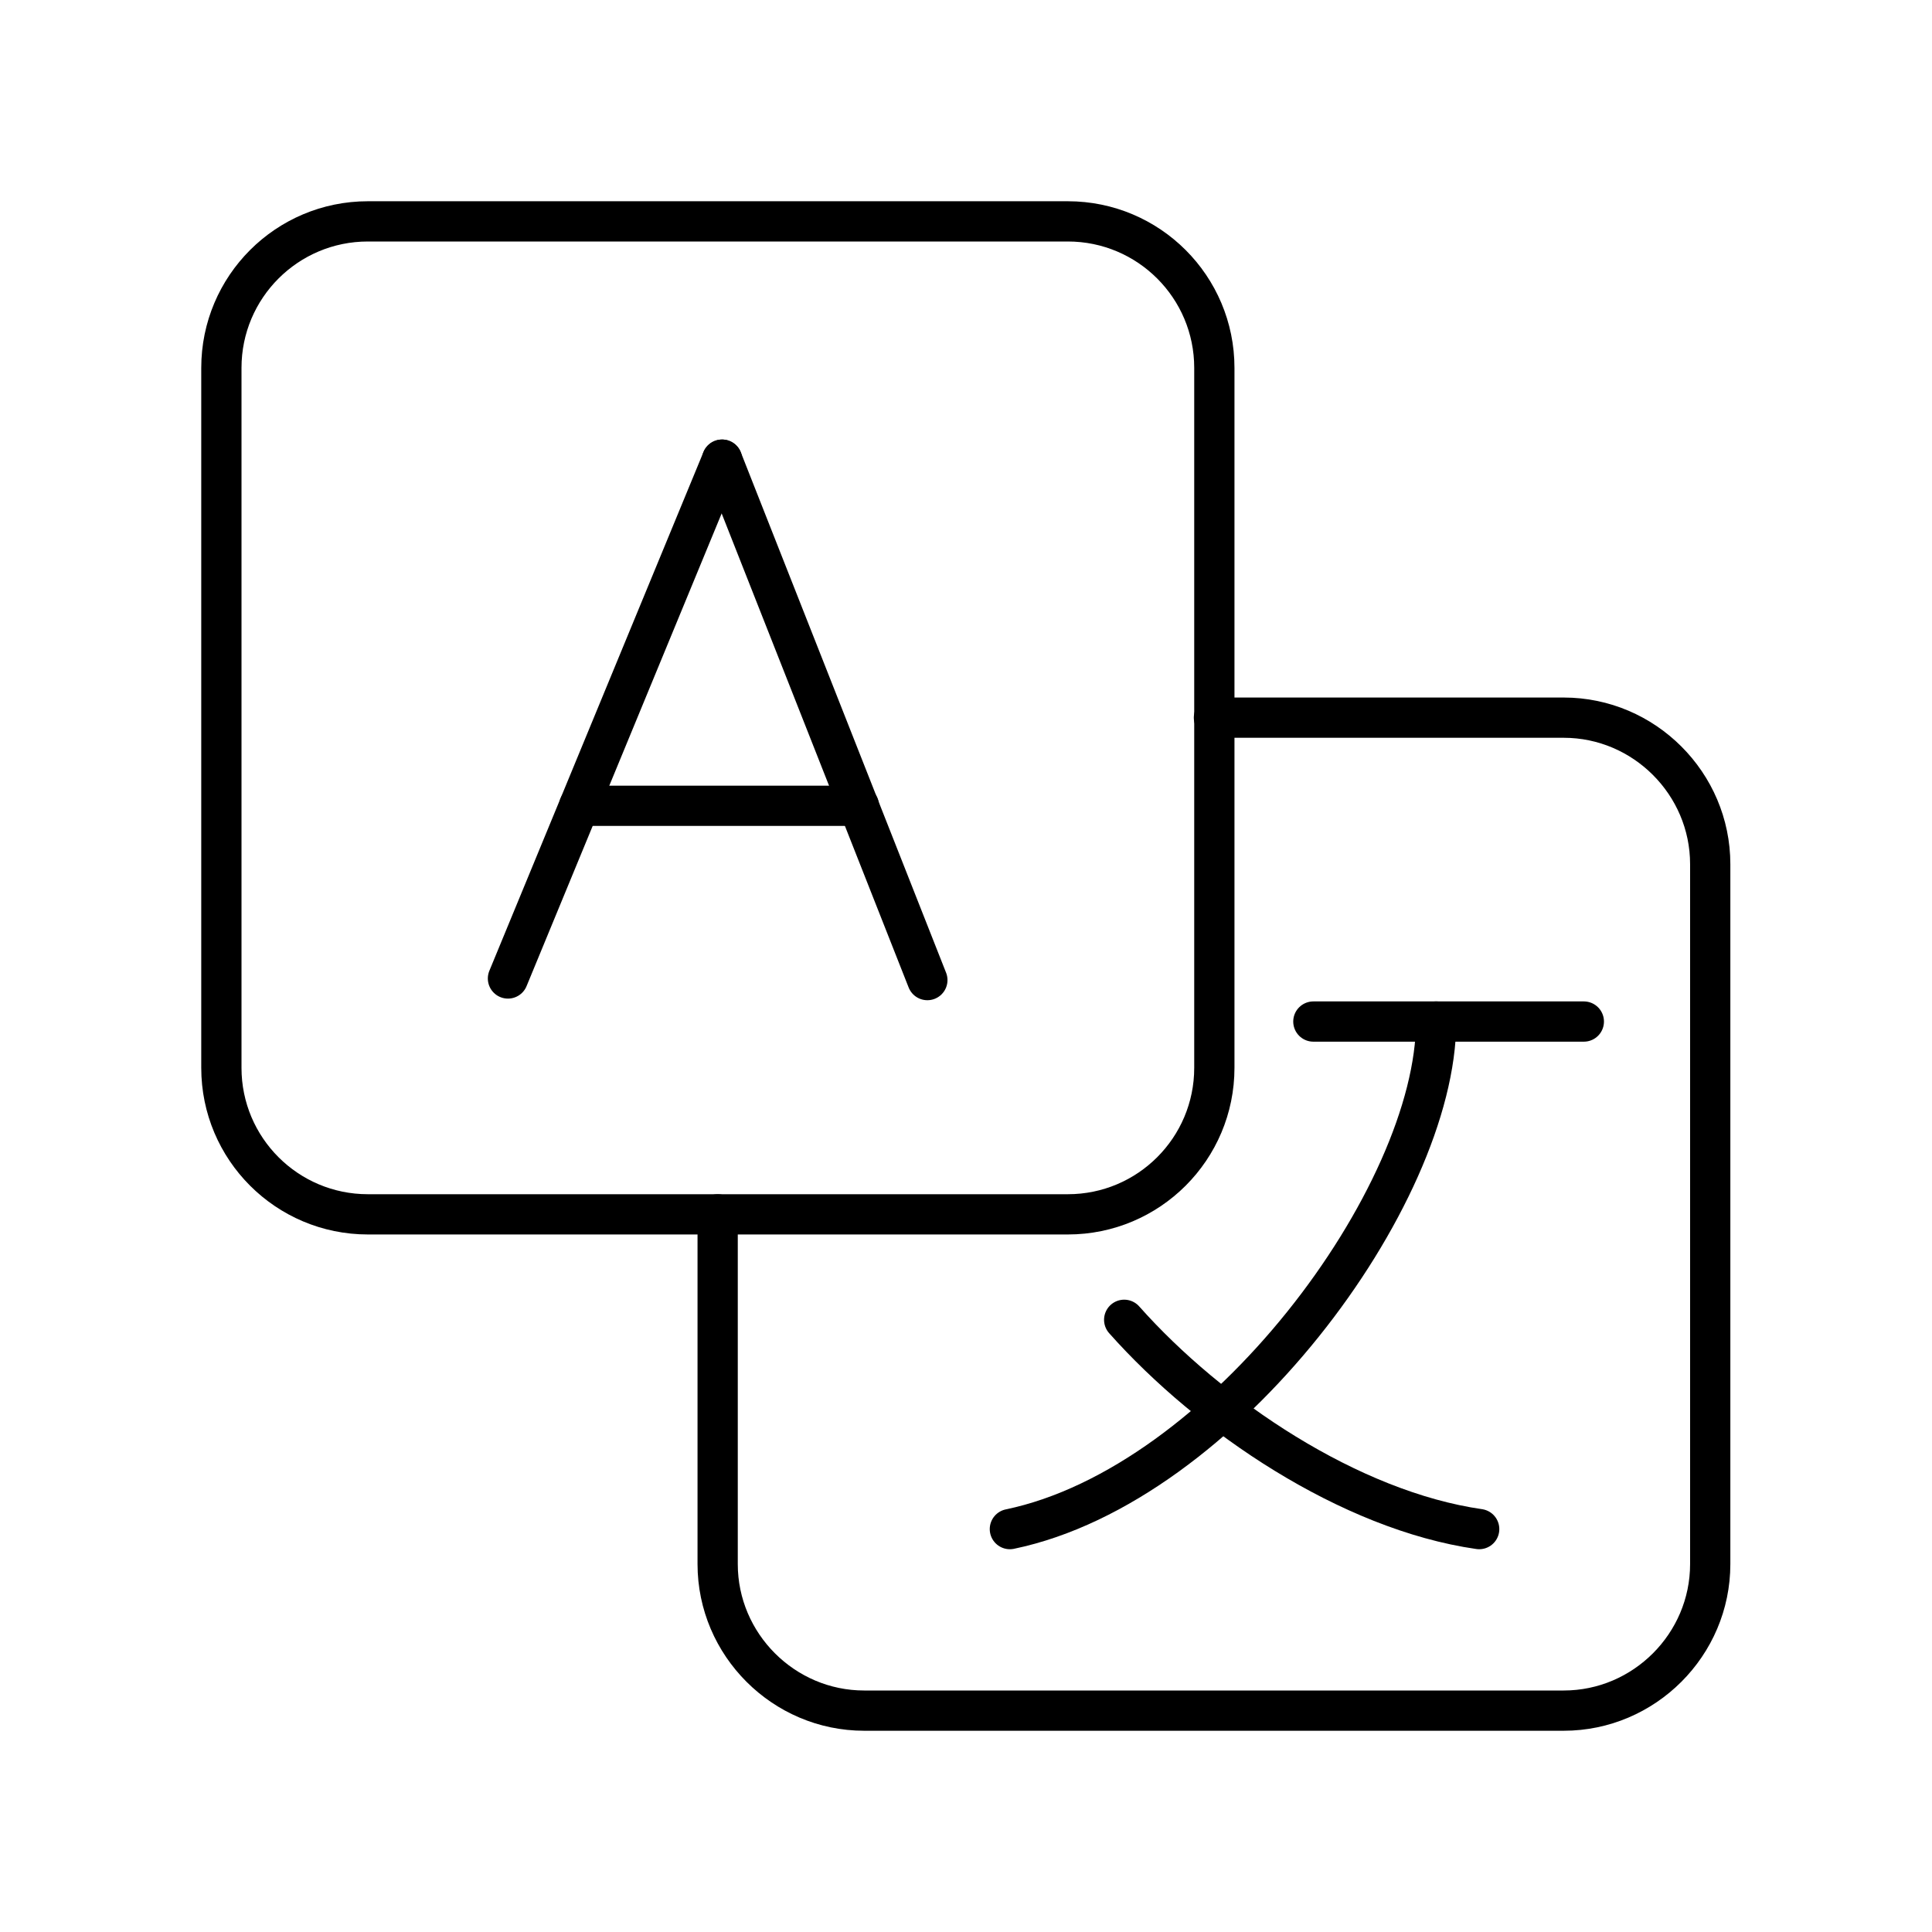
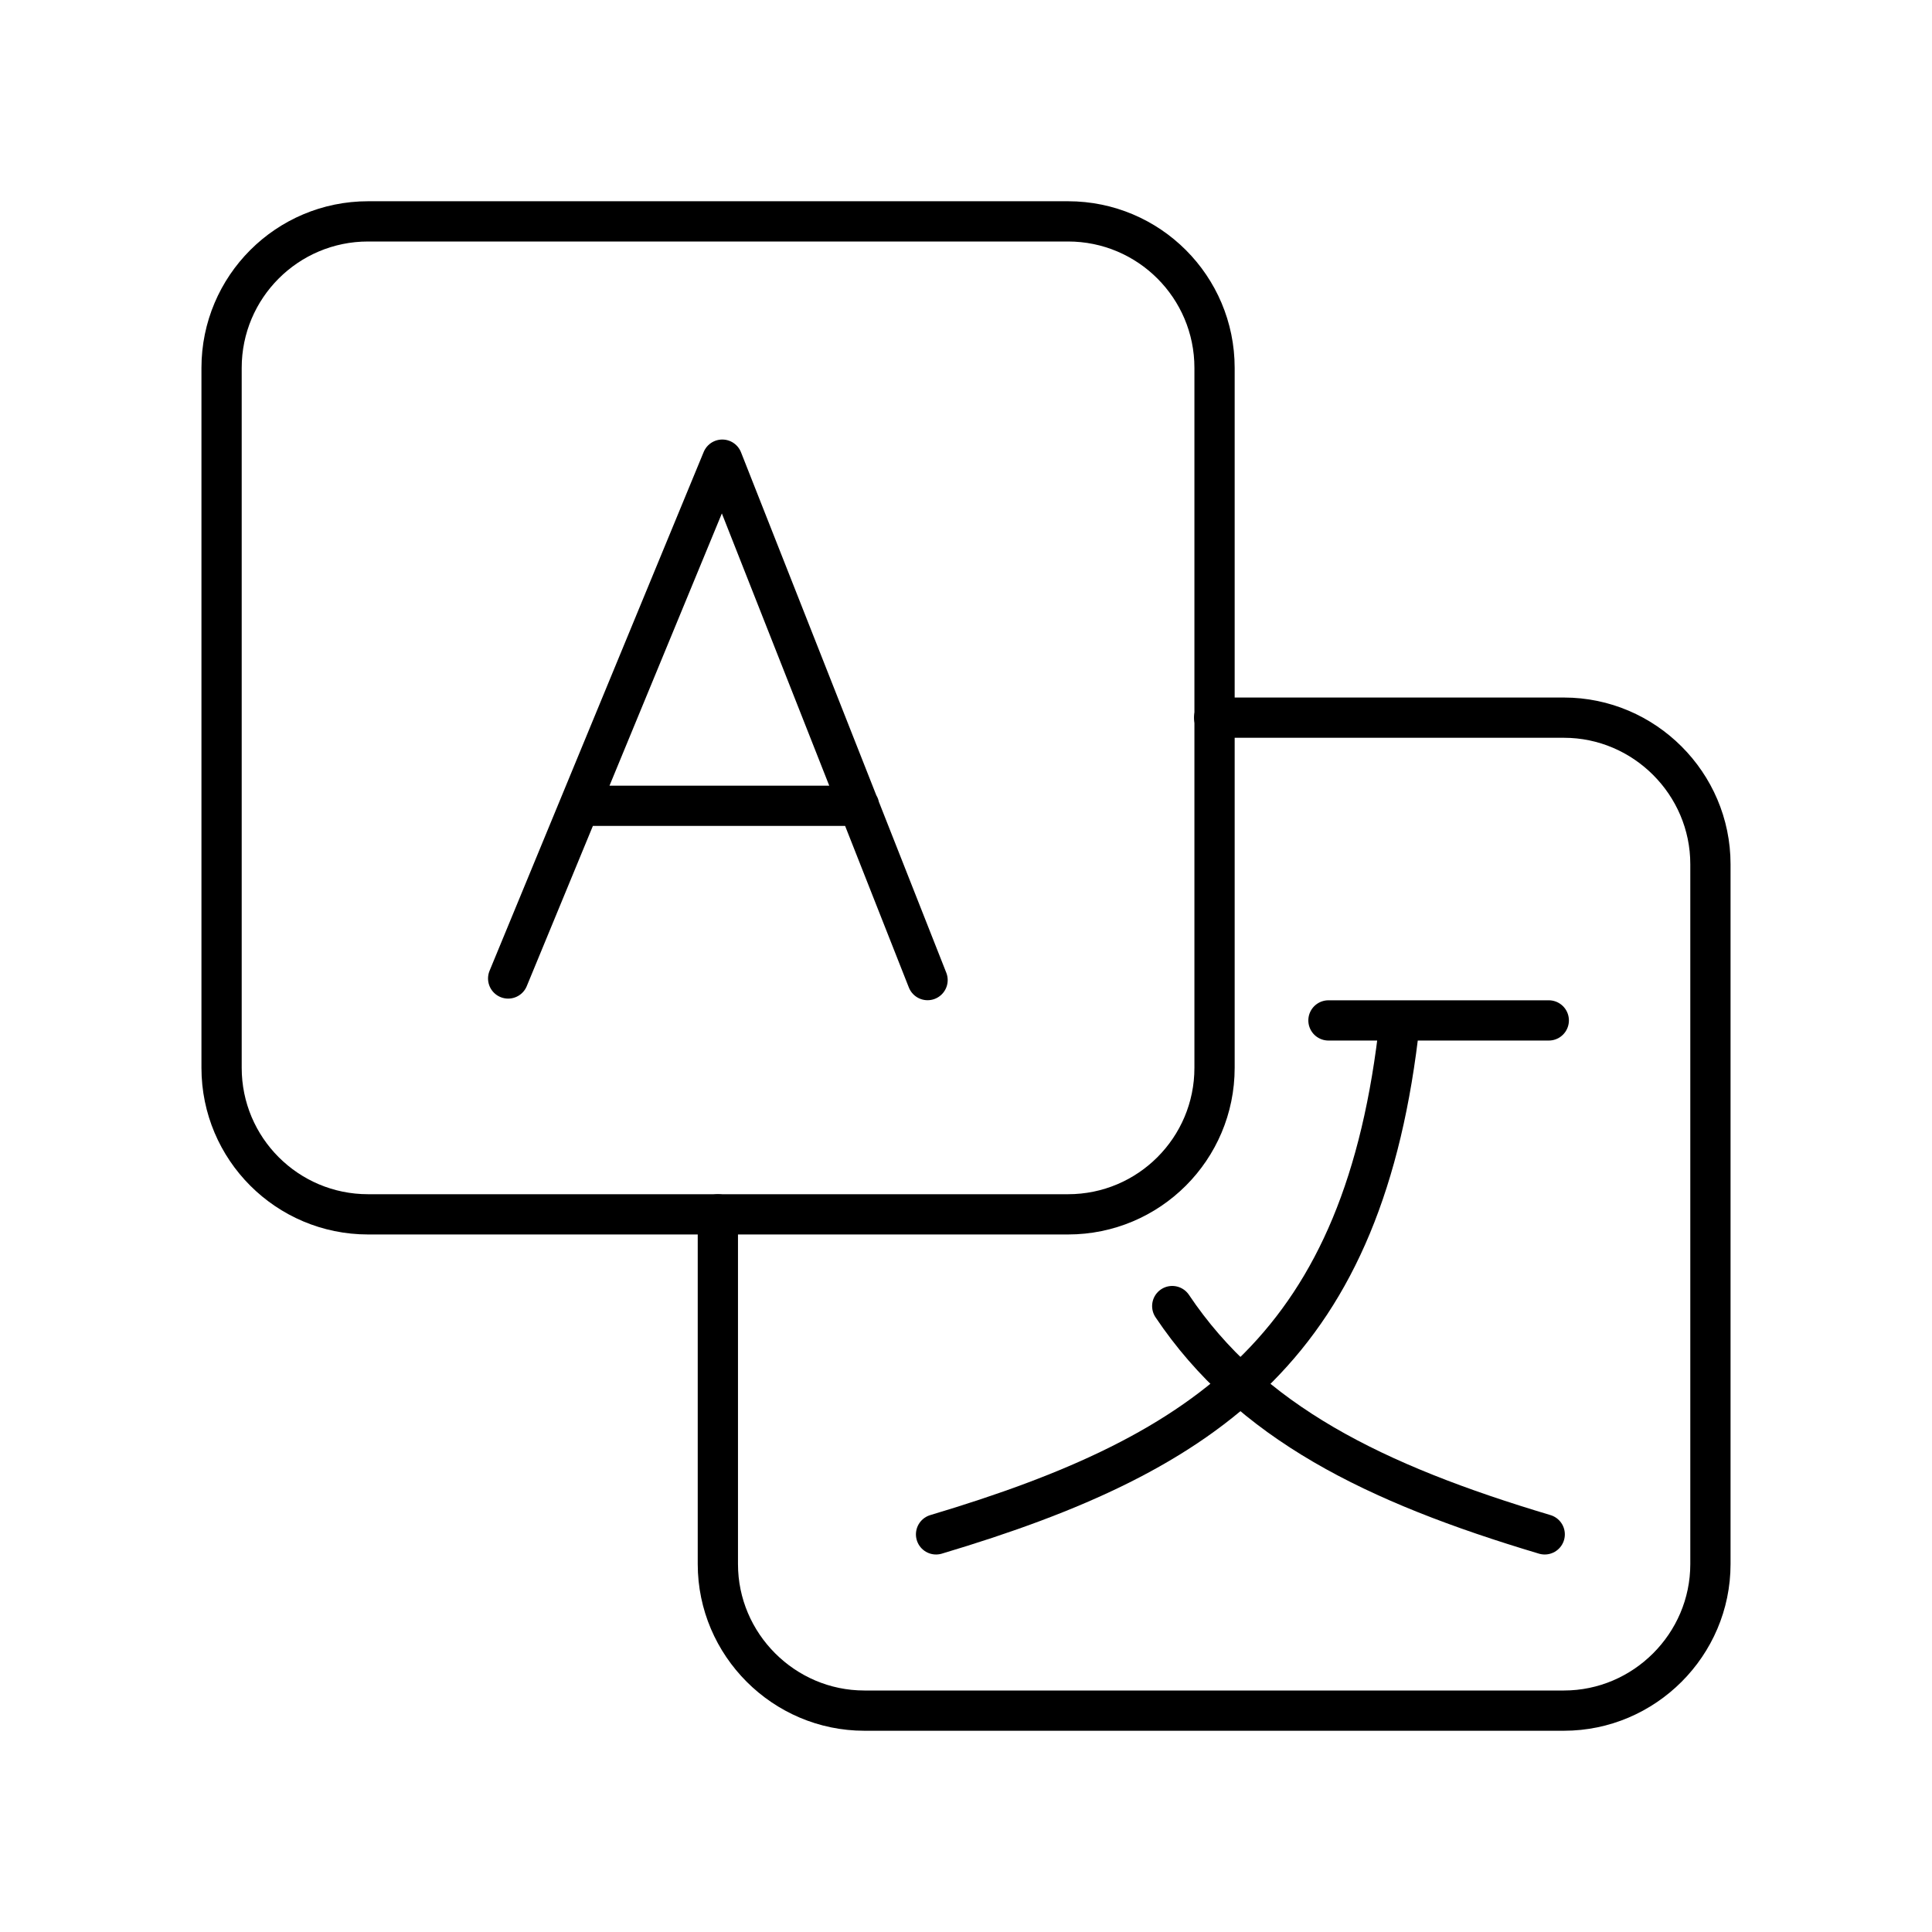
- <svg xmlns="http://www.w3.org/2000/svg" id="Layer_1" data-name="Layer 1" viewBox="0 0 48 48">
+ <svg xmlns="http://www.w3.org/2000/svg" id="b" viewBox="0 0 48 48">
  <defs>
-     <style>
-       .cls-1 {
-         fill: none;
-         stroke:#000;
-         stroke-linecap: round;
-         stroke-linejoin: round;
-       }
-     </style>
+     <style>.f,.g{fill:none;stroke:#000;stroke-linejoin:round;}.g{stroke-linecap:round;}</style>
  </defs>
-   <line class="cls-1" x1="12.62" y1="24.31" x2="17.94" y2="11.42" />
-   <line class="cls-1" x1="23.04" y1="24.35" x2="17.94" y2="11.42" />
-   <line class="cls-1" x1="21.34" y1="20.02" x2="14.39" y2="20.02" />
-   <g>
-     <line class="cls-1" x1="32.63" y1="25.38" x2="39.35" y2="25.38" />
-     <path class="cls-1" d="M35.68,25.38c0,4.34-5.29,11.51-10.59,12.61" />
-     <path class="cls-1" d="M27.93,32.79c2.13,2.4,5.61,4.74,8.82,5.2" />
-   </g>
-   <rect class="cls-1" x="5.5" y="5.5" width="24.67" height="24.67" rx="3.64" ry="3.64" />
-   <path class="cls-1" d="M17.83,30.17v8.69c0,2,1.64,3.64,3.64,3.64h17.38c2,0,3.64-1.64,3.64-3.64V21.47c0-2-1.64-3.64-3.64-3.64h-8.69" />
+   <path class="g" d="M12.625,24.31l5.32-12.89M23.045,24.35l-5.1-12.93M21.345,20.02h-6.95" />
+   <rect class="f" x="5.505" y="5.5" width="24.67" height="24.67" rx="3.64" ry="3.64" />
+   <path class="g" d="M17.835,30.17v8.69c0,2,1.64,3.64,3.64,3.64h17.38c2,0,3.64-1.64,3.64-3.64v-17.39c0-2-1.64-3.64-3.64-3.64h-8.69" />
+   <path class="g" d="M33.005,25.352h5.474M34.776,25.378c-.868,7.993-4.674,10.7-11.52,12.743" />
+   <path class="g" d="M29.124,32.449c1.932,2.881,5.008,4.405,9.254,5.672" />
</svg>
